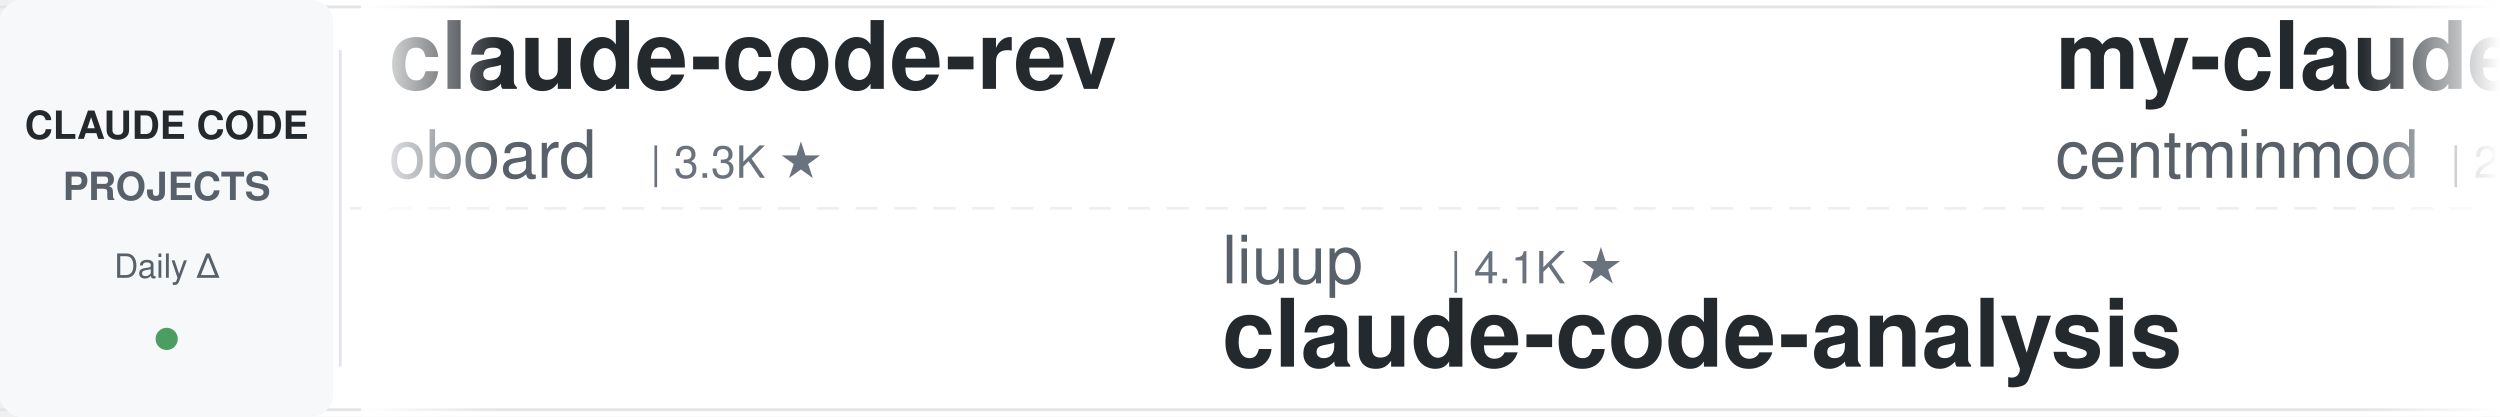
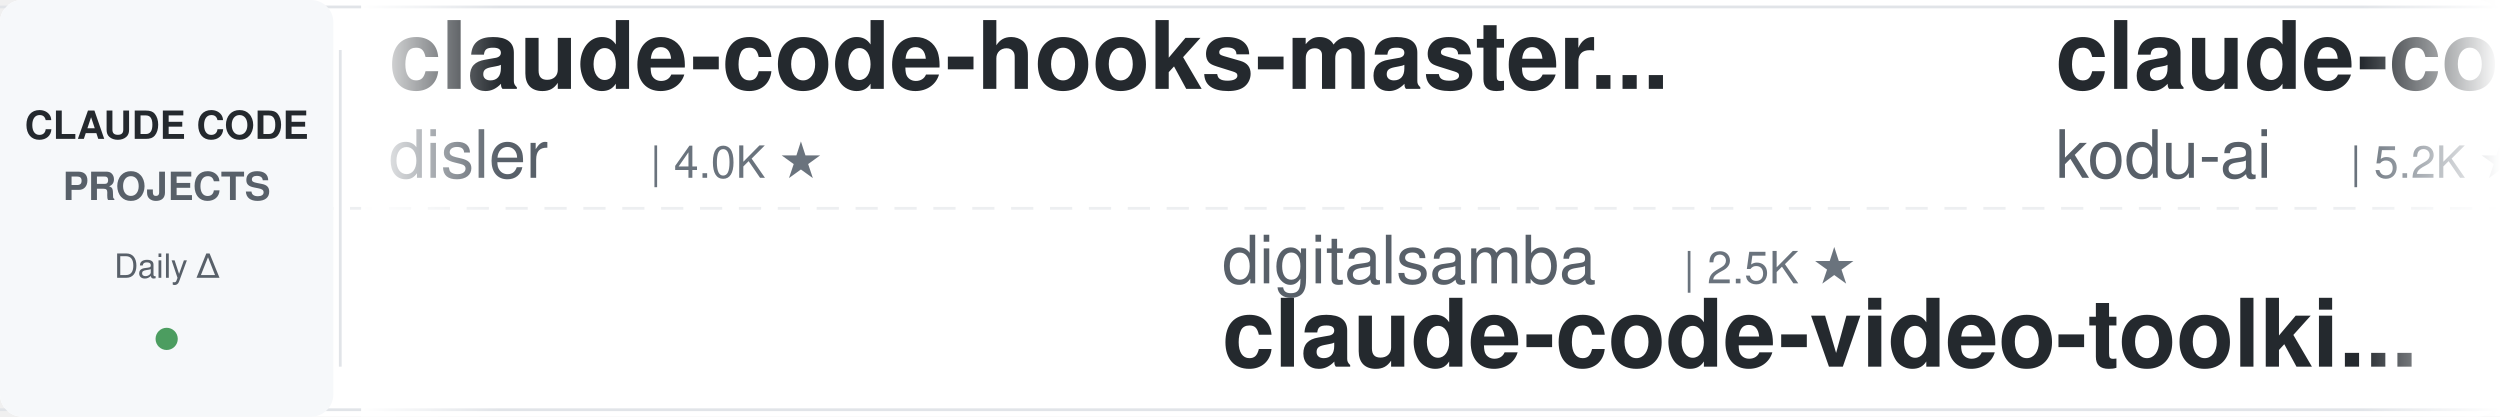
<svg xmlns="http://www.w3.org/2000/svg" width="900" height="150">
  <defs>
    <linearGradient id="leftFade" x1="0%" y1="0%" x2="100%" y2="0%">
      <stop offset="0%" style="stop-color:#ffffff;stop-opacity:1" />
      <stop offset="100%" style="stop-color:#ffffff;stop-opacity:0" />
    </linearGradient>
    <linearGradient id="rightFade" x1="0%" y1="0%" x2="100%" y2="0%">
      <stop offset="0%" style="stop-color:#ffffff;stop-opacity:0" />
      <stop offset="100%" style="stop-color:#ffffff;stop-opacity:1" />
    </linearGradient>
  </defs>
  <rect width="900" height="150" fill="#ffffff" rx="8" />
  <rect x="0" y="2" width="900" height="1" fill="#e1e4e8" />
  <rect x="0" y="147" width="900" height="1" fill="#e1e4e8" />
  <line x1="0" y1="75" x2="900" y2="75" stroke="#e1e4e8" stroke-width="1" stroke-dasharray="8 6" opacity="0.6" />
  <rect x="0" y="0" width="120" height="150" fill="#f6f8fa" rx="8" />
  <text x="60" y="50" font-family="-apple-system, BlinkMacSystemFont, 'Segoe UI', Helvetica, Arial, sans-serif" font-size="14" font-weight="600" fill="#24292e" text-anchor="middle">CLAUDE CODE</text>
  <text x="60" y="72" font-family="-apple-system, BlinkMacSystemFont, 'Segoe UI', Helvetica, Arial, sans-serif" font-size="14" font-weight="600" fill="#586069" text-anchor="middle">PROJECTS</text>
  <text x="60" y="100" font-family="-apple-system, BlinkMacSystemFont, 'Segoe UI', Helvetica, Arial, sans-serif" font-size="12" font-weight="500" fill="#586069" text-anchor="middle">Daily Δ</text>
  <circle cx="60" cy="122" r="4" fill="#22863a" opacity="0.8" />
  <rect x="122" y="18" width="1" height="114" fill="#e1e4e8" />
  <clipPath id="tickerClip">
    <rect x="130" y="0" width="770" height="150" />
  </clipPath>
  <g clip-path="url(#tickerClip)">
    <g id="tickerItems">
      <animateTransform attributeName="transform" attributeType="XML" type="translate" from="0 0" to="-3000 0" dur="54s" repeatCount="indefinite" />
      <g transform="translate(0, 0)">
-         <text x="140" y="32" font-family="-apple-system, BlinkMacSystemFont, 'Segoe UI', Helvetica, Arial, sans-serif" font-size="34" font-weight="600" fill="#24292e">claude-code-rev</text>
-         <text x="140" y="64" font-family="-apple-system, BlinkMacSystemFont, 'Segoe UI', Helvetica, Arial, sans-serif" font-size="24" font-weight="400" fill="#586069">oboard</text>
-         <text x="234" y="64" font-family="-apple-system, BlinkMacSystemFont, 'Segoe UI', Helvetica, Arial, sans-serif" font-size="16" font-weight="500" fill="#6a737d">| 3.3K ★</text>
+         <text x="140" y="32" font-family="-apple-system, BlinkMacSystemFont, 'Segoe UI', Helvetica, Arial, sans-serif" font-size="34" font-weight="600" fill="#24292e">claude-code-hooks-master...</text>
+         <text x="140" y="64" font-family="-apple-system, BlinkMacSystemFont, 'Segoe UI', Helvetica, Arial, sans-serif" font-size="24" font-weight="400" fill="#586069">disler</text>
+         <text x="234" y="64" font-family="-apple-system, BlinkMacSystemFont, 'Segoe UI', Helvetica, Arial, sans-serif" font-size="16" font-weight="500" fill="#6a737d">| 4.0K ★</text>
      </g>
      <g transform="translate(300, 0)">
-         <text x="140" y="102" font-family="-apple-system, BlinkMacSystemFont, 'Segoe UI', Helvetica, Arial, sans-serif" font-size="24" font-weight="400" fill="#586069">liuup</text>
-         <text x="222" y="102" font-family="-apple-system, BlinkMacSystemFont, 'Segoe UI', Helvetica, Arial, sans-serif" font-size="16" font-weight="500" fill="#6a737d">| 4.1K ★</text>
-         <text x="140" y="132" font-family="-apple-system, BlinkMacSystemFont, 'Segoe UI', Helvetica, Arial, sans-serif" font-size="34" font-weight="600" fill="#24292e">claude-code-analysis</text>
+         <text x="140" y="102" font-family="-apple-system, BlinkMacSystemFont, 'Segoe UI', Helvetica, Arial, sans-serif" font-size="24" font-weight="400" fill="#586069">digitalsamba</text>
+         <text x="306" y="102" font-family="-apple-system, BlinkMacSystemFont, 'Segoe UI', Helvetica, Arial, sans-serif" font-size="16" font-weight="500" fill="#6a737d">| 2.5K ★</text>
+         <text x="140" y="132" font-family="-apple-system, BlinkMacSystemFont, 'Segoe UI', Helvetica, Arial, sans-serif" font-size="34" font-weight="600" fill="#24292e">claude-code-video-toolki...</text>
      </g>
      <g transform="translate(600, 0)">
-         <text x="140" y="32" font-family="-apple-system, BlinkMacSystemFont, 'Segoe UI', Helvetica, Arial, sans-serif" font-size="34" font-weight="600" fill="#24292e">my-claude-code-setup</text>
-         <text x="140" y="64" font-family="-apple-system, BlinkMacSystemFont, 'Segoe UI', Helvetica, Arial, sans-serif" font-size="24" font-weight="400" fill="#586069">centminmod</text>
-         <text x="282" y="64" font-family="-apple-system, BlinkMacSystemFont, 'Segoe UI', Helvetica, Arial, sans-serif" font-size="16" font-weight="500" fill="#6a737d">| 2.7K ★</text>
+         <text x="140" y="32" font-family="-apple-system, BlinkMacSystemFont, 'Segoe UI', Helvetica, Arial, sans-serif" font-size="34" font-weight="600" fill="#24292e">claude-coder</text>
+         <text x="140" y="64" font-family="-apple-system, BlinkMacSystemFont, 'Segoe UI', Helvetica, Arial, sans-serif" font-size="24" font-weight="400" fill="#586069">kodu-ai</text>
+         <text x="246" y="64" font-family="-apple-system, BlinkMacSystemFont, 'Segoe UI', Helvetica, Arial, sans-serif" font-size="16" font-weight="500" fill="#6a737d">| 5.2K ★</text>
      </g>
      <g transform="translate(900, 0)">
-         <text x="140" y="102" font-family="-apple-system, BlinkMacSystemFont, 'Segoe UI', Helvetica, Arial, sans-serif" font-size="24" font-weight="400" fill="#586069">affaan-m</text>
-         <text x="258" y="102" font-family="-apple-system, BlinkMacSystemFont, 'Segoe UI', Helvetica, Arial, sans-serif" font-size="16" font-weight="500" fill="#6a737d">| 301.1K ★</text>
-         <text x="140" y="132" font-family="-apple-system, BlinkMacSystemFont, 'Segoe UI', Helvetica, Arial, sans-serif" font-size="34" font-weight="600" fill="#24292e">ECC</text>
+         <text x="140" y="102" font-family="-apple-system, BlinkMacSystemFont, 'Segoe UI', Helvetica, Arial, sans-serif" font-size="24" font-weight="400" fill="#586069">wanshuiyin</text>
+         <text x="282" y="102" font-family="-apple-system, BlinkMacSystemFont, 'Segoe UI', Helvetica, Arial, sans-serif" font-size="16" font-weight="500" fill="#6a737d">| 19.0K ★</text>
+         <text x="140" y="132" font-family="-apple-system, BlinkMacSystemFont, 'Segoe UI', Helvetica, Arial, sans-serif" font-size="34" font-weight="600" fill="#24292e">Auto-claude-code-researc...</text>
      </g>
      <g transform="translate(1200, 0)">
-         <text x="140" y="32" font-family="-apple-system, BlinkMacSystemFont, 'Segoe UI', Helvetica, Arial, sans-serif" font-size="34" font-weight="600" fill="#24292e">arcads-claude-code-mrpai...</text>
-         <text x="140" y="64" font-family="-apple-system, BlinkMacSystemFont, 'Segoe UI', Helvetica, Arial, sans-serif" font-size="24" font-weight="400" fill="#586069">mrpaidsocial</text>
-         <text x="306" y="64" font-family="-apple-system, BlinkMacSystemFont, 'Segoe UI', Helvetica, Arial, sans-serif" font-size="16" font-weight="500" fill="#6a737d">| 1.7K ★</text>
+         <text x="140" y="32" font-family="-apple-system, BlinkMacSystemFont, 'Segoe UI', Helvetica, Arial, sans-serif" font-size="34" font-weight="600" fill="#24292e">claude-code-workflows</text>
+         <text x="140" y="64" font-family="-apple-system, BlinkMacSystemFont, 'Segoe UI', Helvetica, Arial, sans-serif" font-size="24" font-weight="400" fill="#586069">OneRedOak</text>
+         <text x="270" y="64" font-family="-apple-system, BlinkMacSystemFont, 'Segoe UI', Helvetica, Arial, sans-serif" font-size="16" font-weight="500" fill="#6a737d">| 3.9K ★</text>
      </g>
      <g transform="translate(1500, 0)">
-         <text x="140" y="102" font-family="-apple-system, BlinkMacSystemFont, 'Segoe UI', Helvetica, Arial, sans-serif" font-size="24" font-weight="400" fill="#586069">SeemSeam</text>
-         <text x="258" y="102" font-family="-apple-system, BlinkMacSystemFont, 'Segoe UI', Helvetica, Arial, sans-serif" font-size="16" font-weight="500" fill="#6a737d">| 3.6K ★</text>
-         <text x="140" y="132" font-family="-apple-system, BlinkMacSystemFont, 'Segoe UI', Helvetica, Arial, sans-serif" font-size="34" font-weight="600" fill="#24292e">claude_codex_bridge</text>
+         <text x="140" y="102" font-family="-apple-system, BlinkMacSystemFont, 'Segoe UI', Helvetica, Arial, sans-serif" font-size="24" font-weight="400" fill="#586069">shareAI-lab</text>
+         <text x="294" y="102" font-family="-apple-system, BlinkMacSystemFont, 'Segoe UI', Helvetica, Arial, sans-serif" font-size="16" font-weight="500" fill="#6a737d">| 80.3K ★</text>
+         <text x="140" y="132" font-family="-apple-system, BlinkMacSystemFont, 'Segoe UI', Helvetica, Arial, sans-serif" font-size="34" font-weight="600" fill="#24292e">learn-claude-code</text>
      </g>
      <g transform="translate(1800, 0)">
-         <text x="140" y="32" font-family="-apple-system, BlinkMacSystemFont, 'Segoe UI', Helvetica, Arial, sans-serif" font-size="34" font-weight="600" fill="#24292e">claude-code-reverse</text>
-         <text x="140" y="64" font-family="-apple-system, BlinkMacSystemFont, 'Segoe UI', Helvetica, Arial, sans-serif" font-size="24" font-weight="400" fill="#586069">Yuyz0112</text>
-         <text x="258" y="64" font-family="-apple-system, BlinkMacSystemFont, 'Segoe UI', Helvetica, Arial, sans-serif" font-size="16" font-weight="500" fill="#6a737d">| 2.4K ★</text>
+         <text x="140" y="32" font-family="-apple-system, BlinkMacSystemFont, 'Segoe UI', Helvetica, Arial, sans-serif" font-size="34" font-weight="600" fill="#24292e">pi-vs-claude-code</text>
+         <text x="140" y="64" font-family="-apple-system, BlinkMacSystemFont, 'Segoe UI', Helvetica, Arial, sans-serif" font-size="24" font-weight="400" fill="#586069">disler</text>
+         <text x="234" y="64" font-family="-apple-system, BlinkMacSystemFont, 'Segoe UI', Helvetica, Arial, sans-serif" font-size="16" font-weight="500" fill="#6a737d">| 1.7K ★</text>
      </g>
      <g transform="translate(2100, 0)">
-         <text x="140" y="102" font-family="-apple-system, BlinkMacSystemFont, 'Segoe UI', Helvetica, Arial, sans-serif" font-size="24" font-weight="400" fill="#586069">wesammustafa</text>
-         <text x="306" y="102" font-family="-apple-system, BlinkMacSystemFont, 'Segoe UI', Helvetica, Arial, sans-serif" font-size="16" font-weight="500" fill="#6a737d">| 3.7K ★</text>
-         <text x="140" y="132" font-family="-apple-system, BlinkMacSystemFont, 'Segoe UI', Helvetica, Arial, sans-serif" font-size="34" font-weight="600" fill="#24292e">Claude-Code-Quest</text>
+         <text x="140" y="102" font-family="-apple-system, BlinkMacSystemFont, 'Segoe UI', Helvetica, Arial, sans-serif" font-size="24" font-weight="400" fill="#586069">rohitg00</text>
+         <text x="258" y="102" font-family="-apple-system, BlinkMacSystemFont, 'Segoe UI', Helvetica, Arial, sans-serif" font-size="16" font-weight="500" fill="#6a737d">| 2.8K ★</text>
+         <text x="140" y="132" font-family="-apple-system, BlinkMacSystemFont, 'Segoe UI', Helvetica, Arial, sans-serif" font-size="34" font-weight="600" fill="#24292e">awesome-claude-code-tool...</text>
      </g>
      <g transform="translate(2400, 0)">
-         <text x="140" y="32" font-family="-apple-system, BlinkMacSystemFont, 'Segoe UI', Helvetica, Arial, sans-serif" font-size="34" font-weight="600" fill="#24292e">claude-code-local</text>
-         <text x="140" y="64" font-family="-apple-system, BlinkMacSystemFont, 'Segoe UI', Helvetica, Arial, sans-serif" font-size="24" font-weight="400" fill="#586069">nicedreamzapp</text>
-         <text x="318" y="64" font-family="-apple-system, BlinkMacSystemFont, 'Segoe UI', Helvetica, Arial, sans-serif" font-size="16" font-weight="500" fill="#6a737d">| 3.5K ★</text>
+         <text x="140" y="32" font-family="-apple-system, BlinkMacSystemFont, 'Segoe UI', Helvetica, Arial, sans-serif" font-size="34" font-weight="600" fill="#24292e">system_prompts_leaks</text>
+         <text x="140" y="64" font-family="-apple-system, BlinkMacSystemFont, 'Segoe UI', Helvetica, Arial, sans-serif" font-size="24" font-weight="400" fill="#586069">asgeirtj</text>
+         <text x="258" y="64" font-family="-apple-system, BlinkMacSystemFont, 'Segoe UI', Helvetica, Arial, sans-serif" font-size="16" font-weight="500" fill="#6a737d">| 71.2K ★</text>
      </g>
      <g transform="translate(2700, 0)">
-         <text x="140" y="102" font-family="-apple-system, BlinkMacSystemFont, 'Segoe UI', Helvetica, Arial, sans-serif" font-size="24" font-weight="400" fill="#586069">ChrisWiles</text>
-         <text x="282" y="102" font-family="-apple-system, BlinkMacSystemFont, 'Segoe UI', Helvetica, Arial, sans-serif" font-size="16" font-weight="500" fill="#6a737d">| 6.1K ★</text>
-         <text x="140" y="132" font-family="-apple-system, BlinkMacSystemFont, 'Segoe UI', Helvetica, Arial, sans-serif" font-size="34" font-weight="600" fill="#24292e">claude-code-showcase</text>
+         <text x="140" y="102" font-family="-apple-system, BlinkMacSystemFont, 'Segoe UI', Helvetica, Arial, sans-serif" font-size="24" font-weight="400" fill="#586069">LING71671</text>
+         <text x="270" y="102" font-family="-apple-system, BlinkMacSystemFont, 'Segoe UI', Helvetica, Arial, sans-serif" font-size="16" font-weight="500" fill="#6a737d">| 987 ★</text>
+         <text x="140" y="132" font-family="-apple-system, BlinkMacSystemFont, 'Segoe UI', Helvetica, Arial, sans-serif" font-size="34" font-weight="600" fill="#24292e">Open-ClaudeCode</text>
      </g>
      <g transform="translate(3000, 0)">
-         <text x="140" y="32" font-family="-apple-system, BlinkMacSystemFont, 'Segoe UI', Helvetica, Arial, sans-serif" font-size="34" font-weight="600" fill="#24292e">claude-code-rev</text>
-         <text x="140" y="64" font-family="-apple-system, BlinkMacSystemFont, 'Segoe UI', Helvetica, Arial, sans-serif" font-size="24" font-weight="400" fill="#586069">oboard</text>
-         <text x="234" y="64" font-family="-apple-system, BlinkMacSystemFont, 'Segoe UI', Helvetica, Arial, sans-serif" font-size="16" font-weight="500" fill="#6a737d">| 3.3K ★</text>
+         <text x="140" y="32" font-family="-apple-system, BlinkMacSystemFont, 'Segoe UI', Helvetica, Arial, sans-serif" font-size="34" font-weight="600" fill="#24292e">claude-code-hooks-master...</text>
+         <text x="140" y="64" font-family="-apple-system, BlinkMacSystemFont, 'Segoe UI', Helvetica, Arial, sans-serif" font-size="24" font-weight="400" fill="#586069">disler</text>
+         <text x="234" y="64" font-family="-apple-system, BlinkMacSystemFont, 'Segoe UI', Helvetica, Arial, sans-serif" font-size="16" font-weight="500" fill="#6a737d">| 4.0K ★</text>
      </g>
      <g transform="translate(3300, 0)">
-         <text x="140" y="102" font-family="-apple-system, BlinkMacSystemFont, 'Segoe UI', Helvetica, Arial, sans-serif" font-size="24" font-weight="400" fill="#586069">liuup</text>
-         <text x="222" y="102" font-family="-apple-system, BlinkMacSystemFont, 'Segoe UI', Helvetica, Arial, sans-serif" font-size="16" font-weight="500" fill="#6a737d">| 4.1K ★</text>
-         <text x="140" y="132" font-family="-apple-system, BlinkMacSystemFont, 'Segoe UI', Helvetica, Arial, sans-serif" font-size="34" font-weight="600" fill="#24292e">claude-code-analysis</text>
+         <text x="140" y="102" font-family="-apple-system, BlinkMacSystemFont, 'Segoe UI', Helvetica, Arial, sans-serif" font-size="24" font-weight="400" fill="#586069">digitalsamba</text>
+         <text x="306" y="102" font-family="-apple-system, BlinkMacSystemFont, 'Segoe UI', Helvetica, Arial, sans-serif" font-size="16" font-weight="500" fill="#6a737d">| 2.5K ★</text>
+         <text x="140" y="132" font-family="-apple-system, BlinkMacSystemFont, 'Segoe UI', Helvetica, Arial, sans-serif" font-size="34" font-weight="600" fill="#24292e">claude-code-video-toolki...</text>
      </g>
      <g transform="translate(3600, 0)">
-         <text x="140" y="32" font-family="-apple-system, BlinkMacSystemFont, 'Segoe UI', Helvetica, Arial, sans-serif" font-size="34" font-weight="600" fill="#24292e">my-claude-code-setup</text>
-         <text x="140" y="64" font-family="-apple-system, BlinkMacSystemFont, 'Segoe UI', Helvetica, Arial, sans-serif" font-size="24" font-weight="400" fill="#586069">centminmod</text>
-         <text x="282" y="64" font-family="-apple-system, BlinkMacSystemFont, 'Segoe UI', Helvetica, Arial, sans-serif" font-size="16" font-weight="500" fill="#6a737d">| 2.7K ★</text>
+         <text x="140" y="32" font-family="-apple-system, BlinkMacSystemFont, 'Segoe UI', Helvetica, Arial, sans-serif" font-size="34" font-weight="600" fill="#24292e">claude-coder</text>
+         <text x="140" y="64" font-family="-apple-system, BlinkMacSystemFont, 'Segoe UI', Helvetica, Arial, sans-serif" font-size="24" font-weight="400" fill="#586069">kodu-ai</text>
+         <text x="246" y="64" font-family="-apple-system, BlinkMacSystemFont, 'Segoe UI', Helvetica, Arial, sans-serif" font-size="16" font-weight="500" fill="#6a737d">| 5.2K ★</text>
      </g>
      <g transform="translate(3900, 0)">
-         <text x="140" y="102" font-family="-apple-system, BlinkMacSystemFont, 'Segoe UI', Helvetica, Arial, sans-serif" font-size="24" font-weight="400" fill="#586069">affaan-m</text>
-         <text x="258" y="102" font-family="-apple-system, BlinkMacSystemFont, 'Segoe UI', Helvetica, Arial, sans-serif" font-size="16" font-weight="500" fill="#6a737d">| 301.1K ★</text>
-         <text x="140" y="132" font-family="-apple-system, BlinkMacSystemFont, 'Segoe UI', Helvetica, Arial, sans-serif" font-size="34" font-weight="600" fill="#24292e">ECC</text>
+         <text x="140" y="102" font-family="-apple-system, BlinkMacSystemFont, 'Segoe UI', Helvetica, Arial, sans-serif" font-size="24" font-weight="400" fill="#586069">wanshuiyin</text>
+         <text x="282" y="102" font-family="-apple-system, BlinkMacSystemFont, 'Segoe UI', Helvetica, Arial, sans-serif" font-size="16" font-weight="500" fill="#6a737d">| 19.0K ★</text>
+         <text x="140" y="132" font-family="-apple-system, BlinkMacSystemFont, 'Segoe UI', Helvetica, Arial, sans-serif" font-size="34" font-weight="600" fill="#24292e">Auto-claude-code-researc...</text>
      </g>
    </g>
  </g>
  <rect x="130" y="0" width="50" height="150" fill="url(#leftFade)" />
  <rect x="850" y="0" width="50" height="150" fill="url(#rightFade)" />
</svg>
